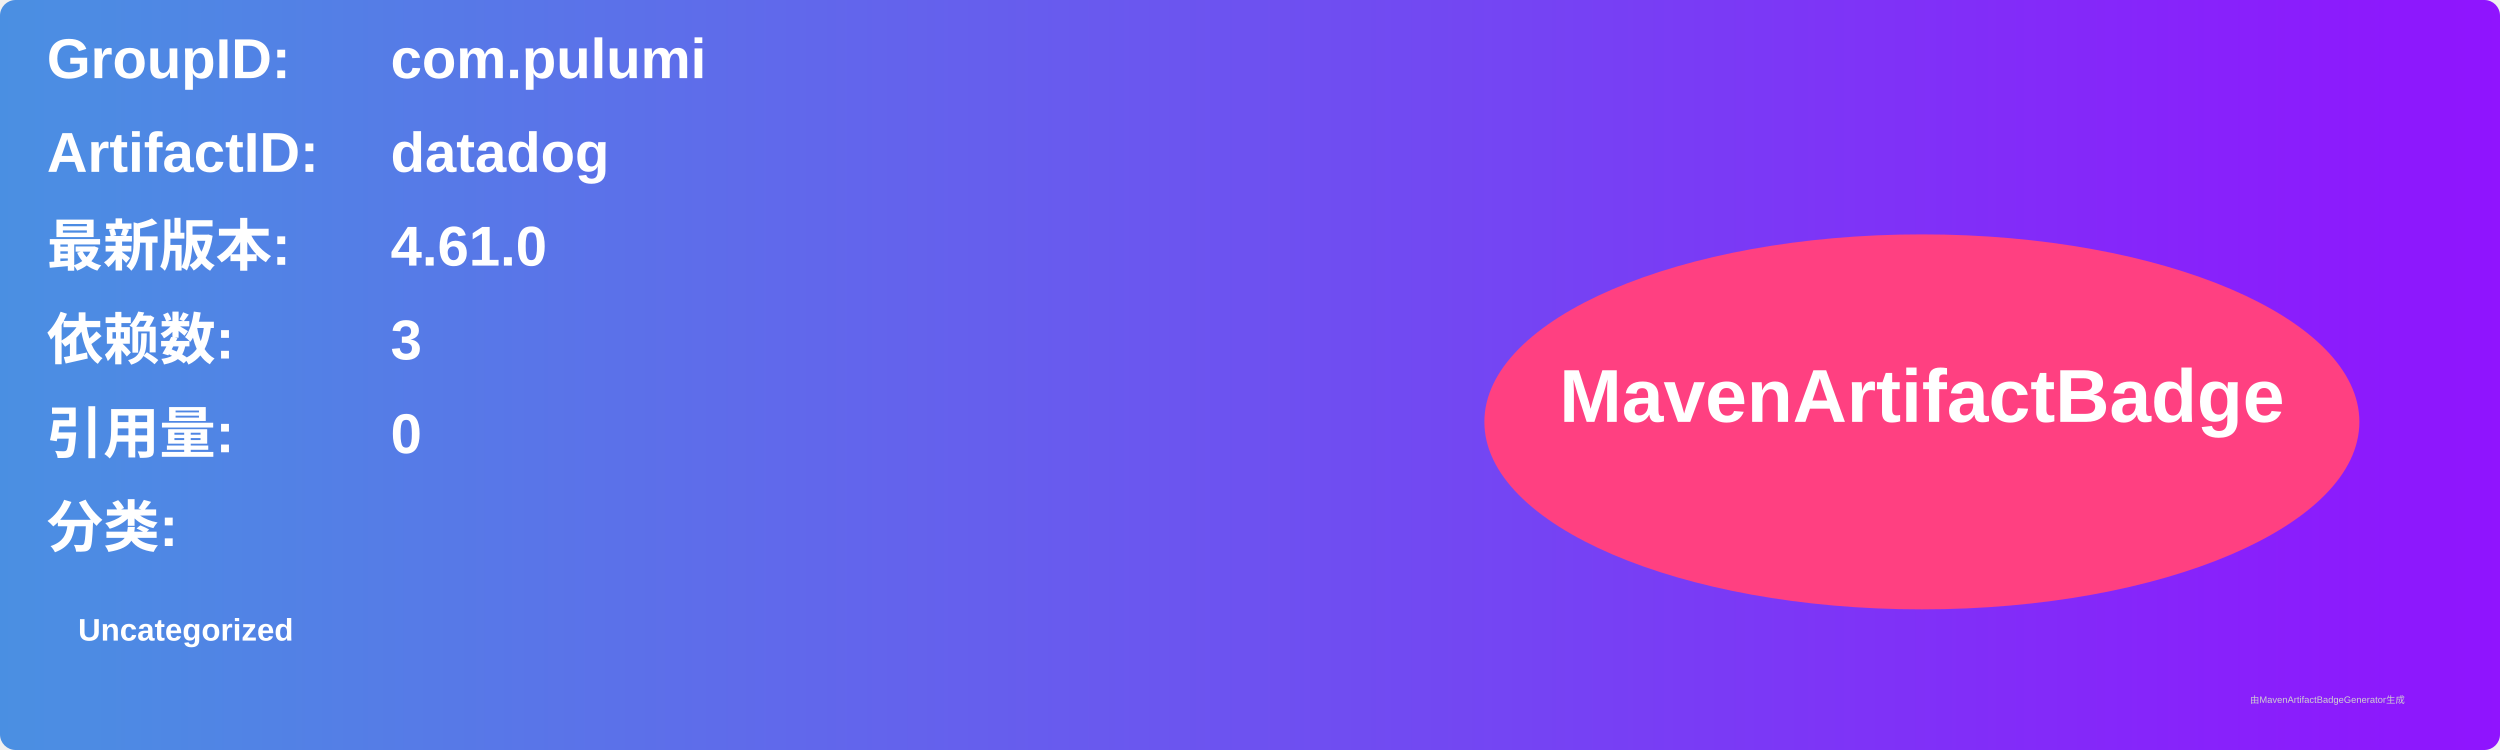
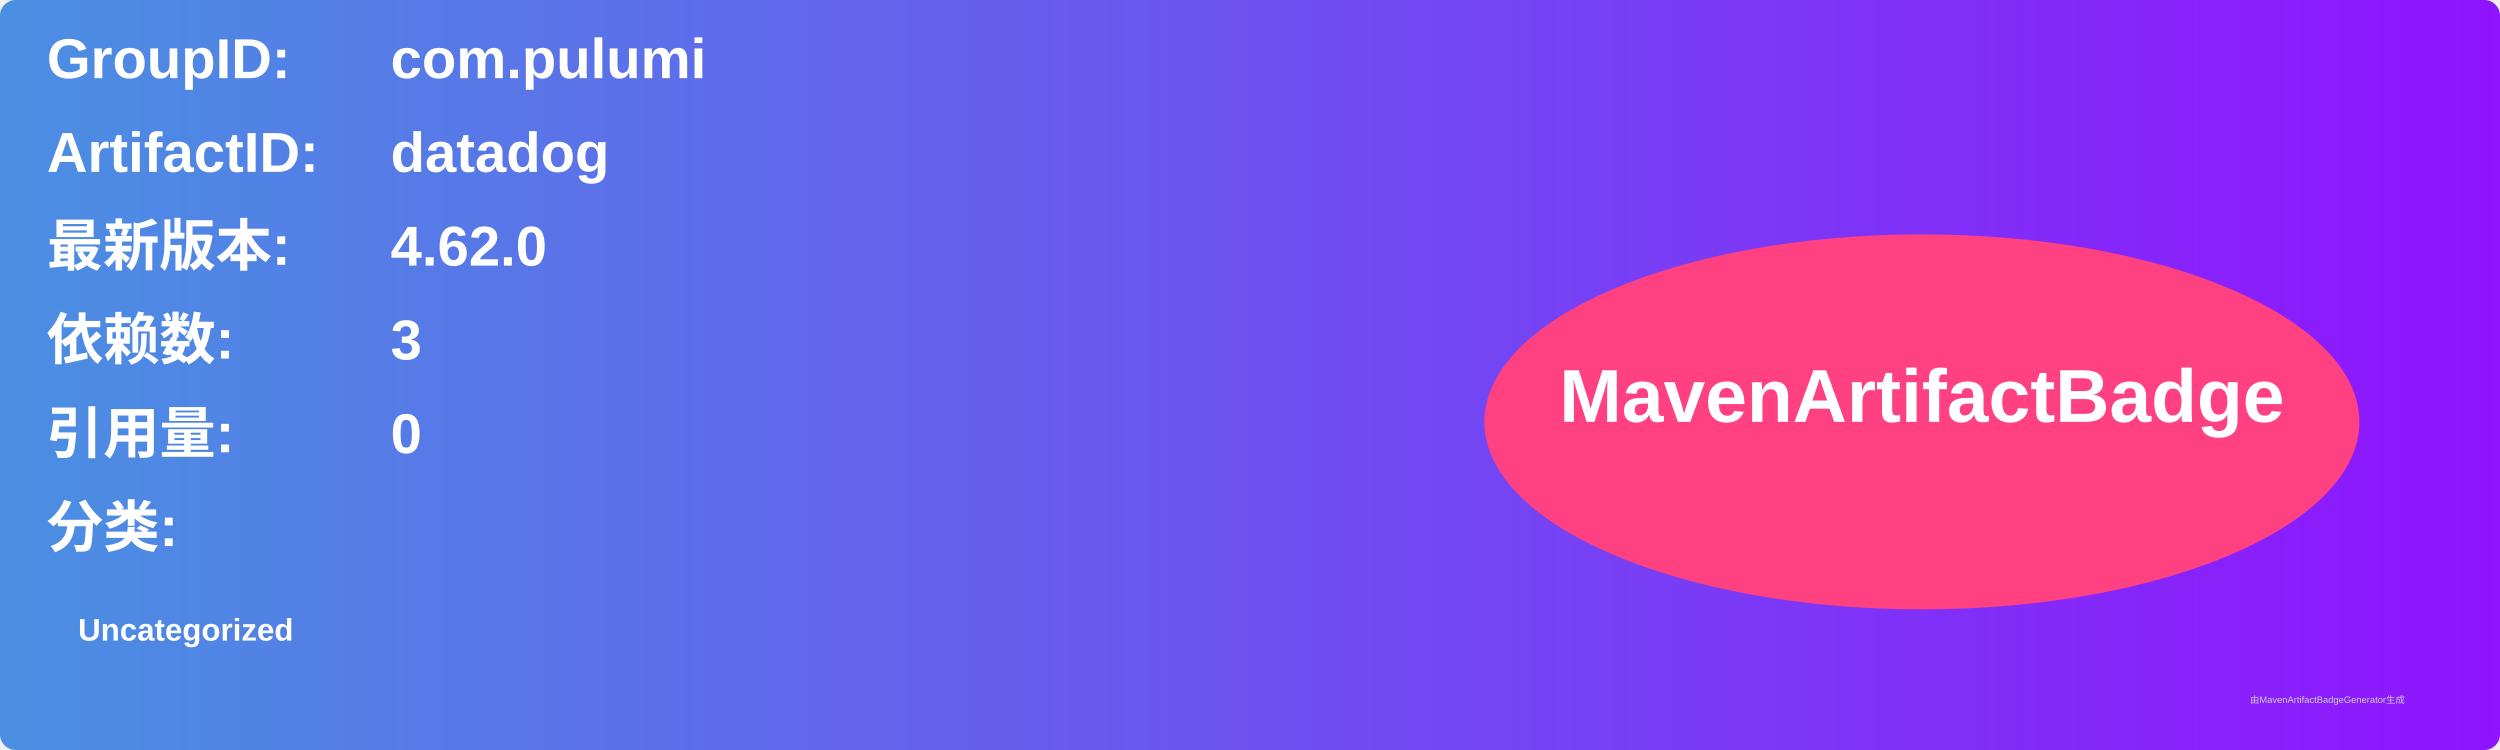
<svg xmlns="http://www.w3.org/2000/svg" width="800" height="240" viewBox="0 0 800 240">
  <linearGradient id="grad" x1="0%" y1="0%" x2="100%" y2="0%">
    <stop offset="0%" stop-color="#4a90e2" />
    <stop offset="100%" stop-color="#9013fe" />
  </linearGradient>
  <rect width="100%" height="100%" rx="5" ry="5" fill="url(#grad)" />
  <g transform="translate(15, 15)">
    <text x="0" y="10" font-family="Arial" font-size="18" fill="white" font-weight="bold" width="260">GroupID:</text>
    <text x="110" y="10" font-family="Arial" font-size="18" fill="white" font-weight="bold" width="460">com.pulumi</text>
    <text x="0" y="40" font-family="Arial" font-size="18" fill="white" font-weight="bold" width="260">ArtifactID:</text>
    <text x="110" y="40" font-family="Arial" font-size="18" fill="white" font-weight="bold" width="460">datadog</text>
    <text x="0" y="70" font-family="Arial" font-size="18" fill="white" font-weight="bold">最新版本:</text>
    <text x="110" y="70" font-family="Arial" font-size="18" fill="white" font-weight="bold">
-       <tspan font-weight="bold">4.61.0</tspan>
+       <tspan font-weight="bold">4.62.0</tspan>
    </text>
    <text x="0" y="100" font-family="Arial" font-size="18" fill="white" font-weight="bold">依赖数: </text>
    <text x="110" y="100" font-family="Arial" font-size="18" fill="white">
      <tspan font-weight="bold">3</tspan>
    </text>
    <text x="0" y="130" font-family="Arial" font-size="18" fill="white" font-weight="bold">引用量: </text>
    <text x="110" y="130" font-family="Arial" font-size="18" fill="white">
      <tspan font-weight="bold">0</tspan>
    </text>
    <text x="0" y="160" font-family="Arial" font-size="18" fill="white" font-weight="bold">分类:</text>
    <text x="10" y="190" font-family="Arial" font-size="10" fill="white">
      <tspan font-weight="bold">Uncategorized</tspan>
    </text>
    <ellipse cx="600" cy="120" rx="140" ry="60" fill="#ff4081" />
    <text x="600" y="120" text-anchor="middle" font-family="Arial" font-size="24" fill="white" font-weight="bold">MavenArtifactBadge</text>
  </g>
  <text x="720" y="225" font-family="Arial" font-size="3" fill="#d0d0d0">由MavenArtifactBadgeGenerator生成</text>
</svg>
